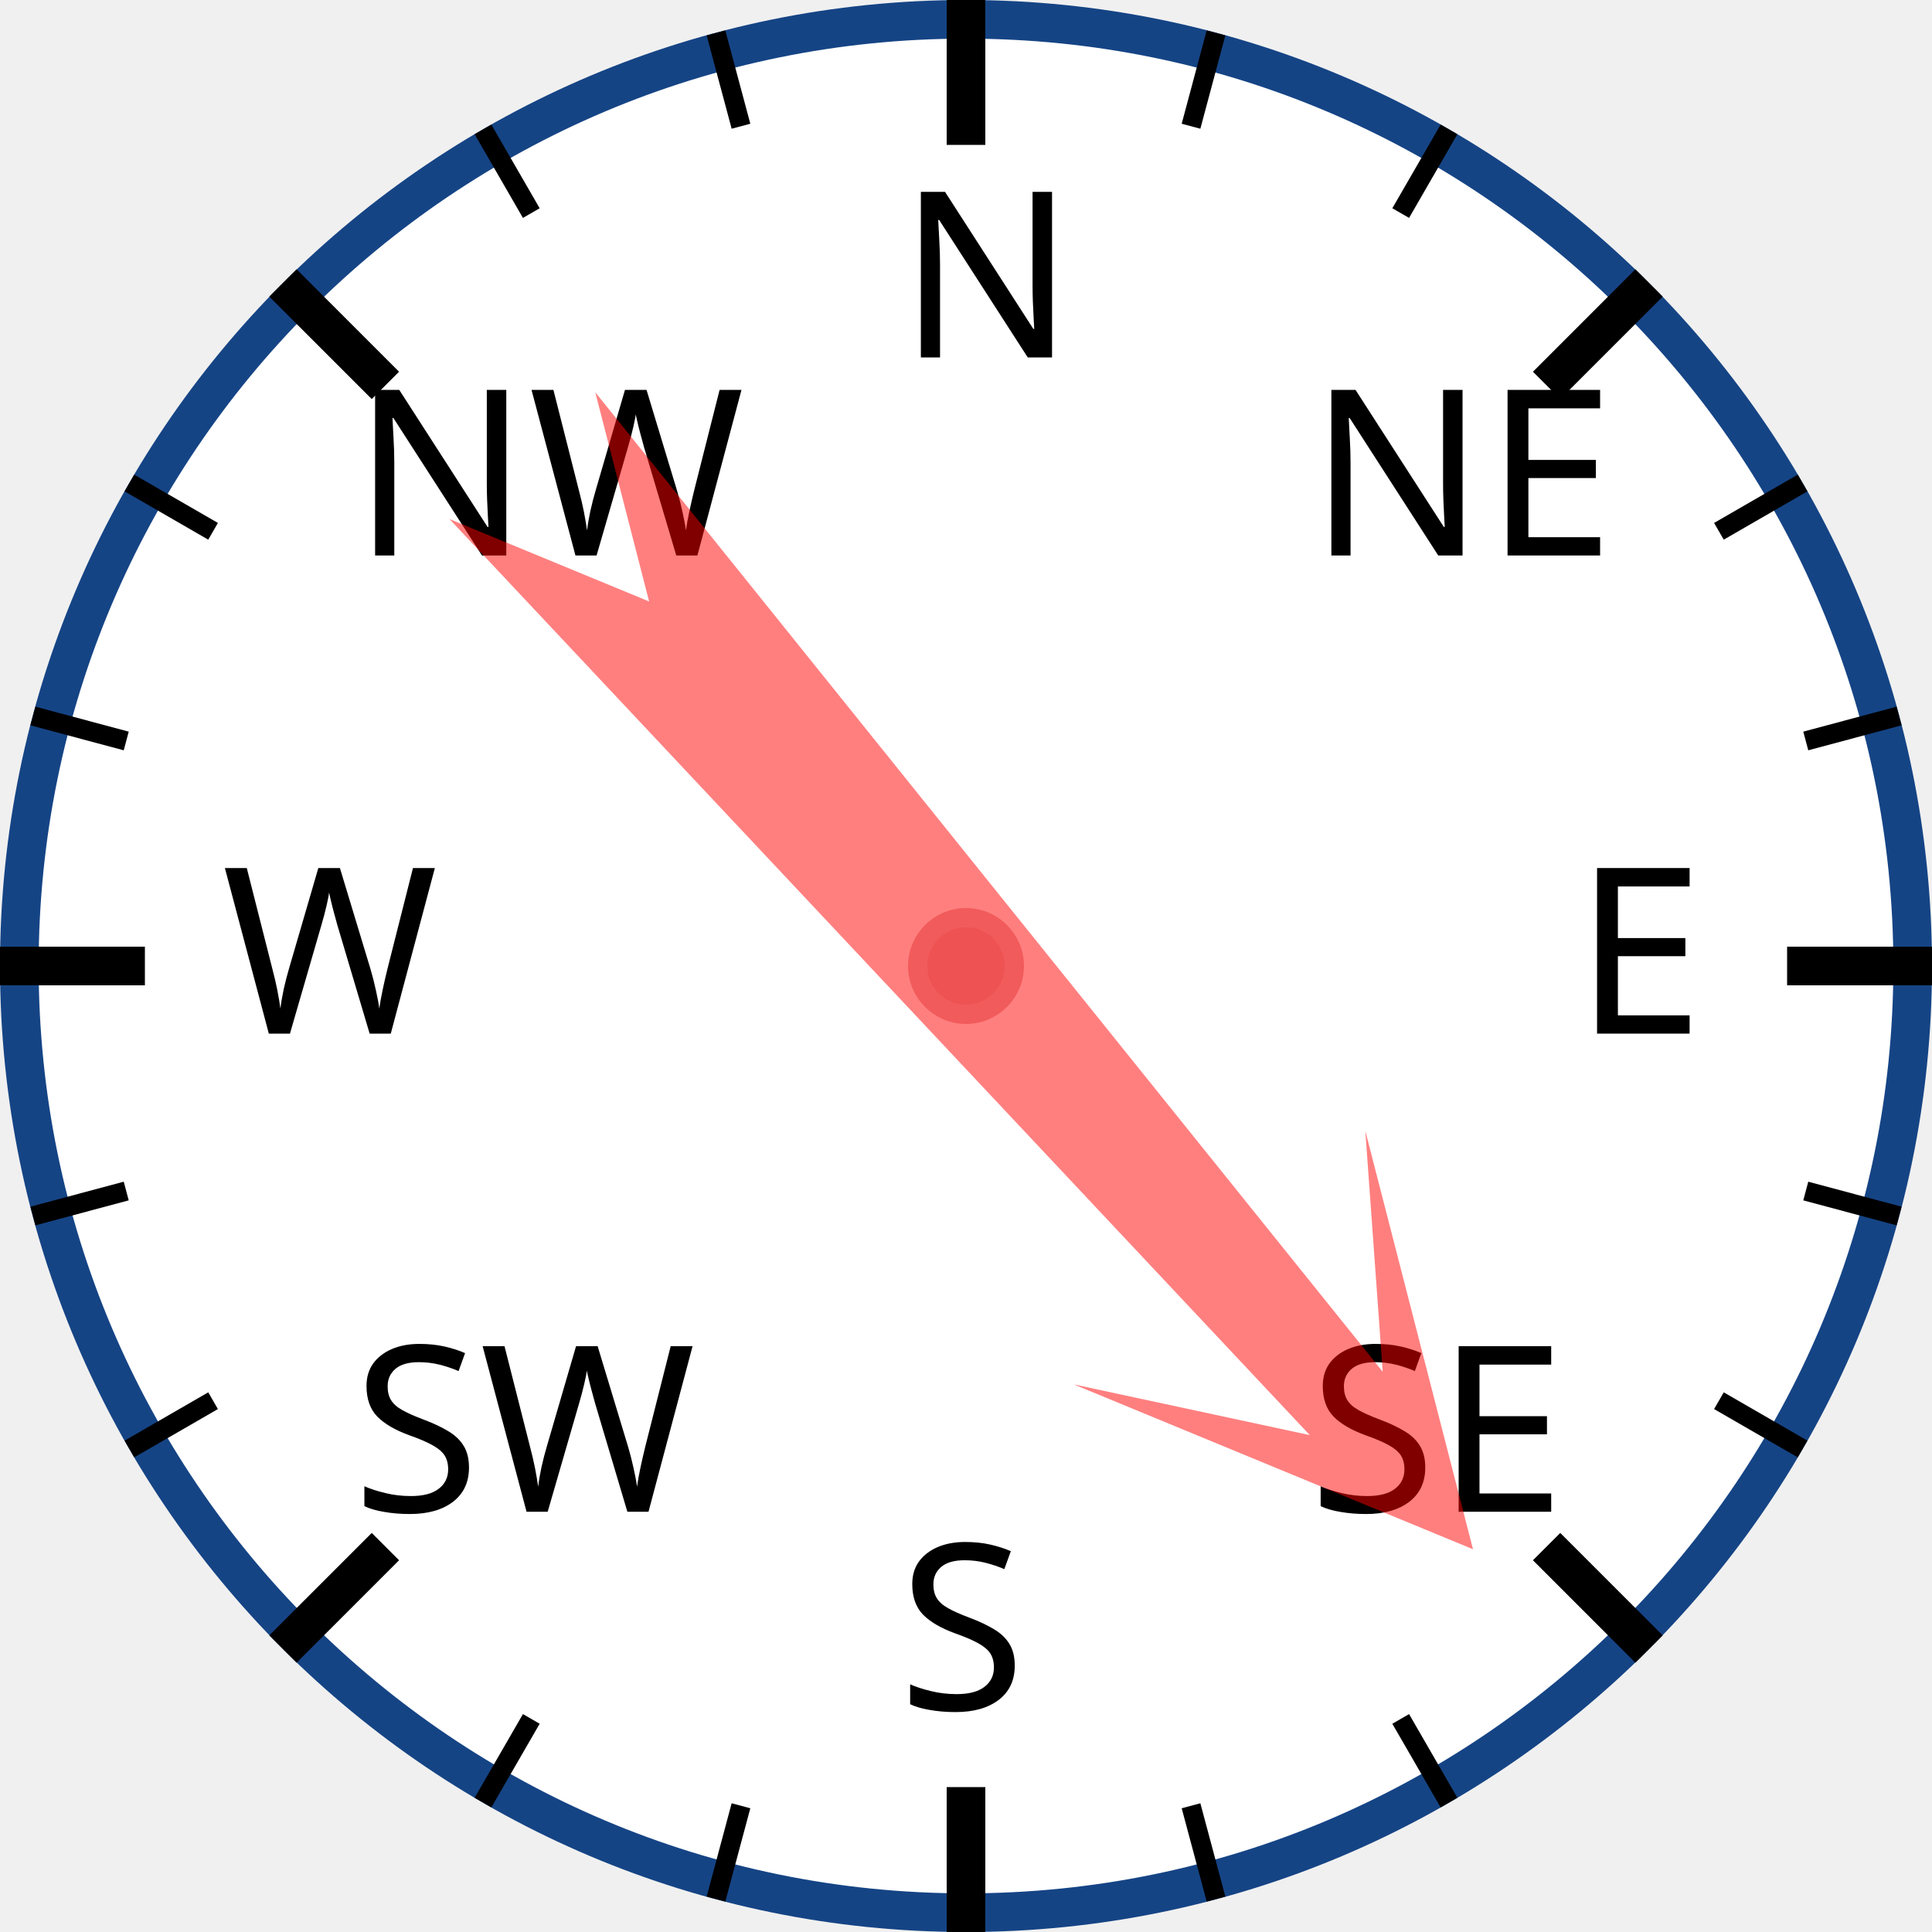
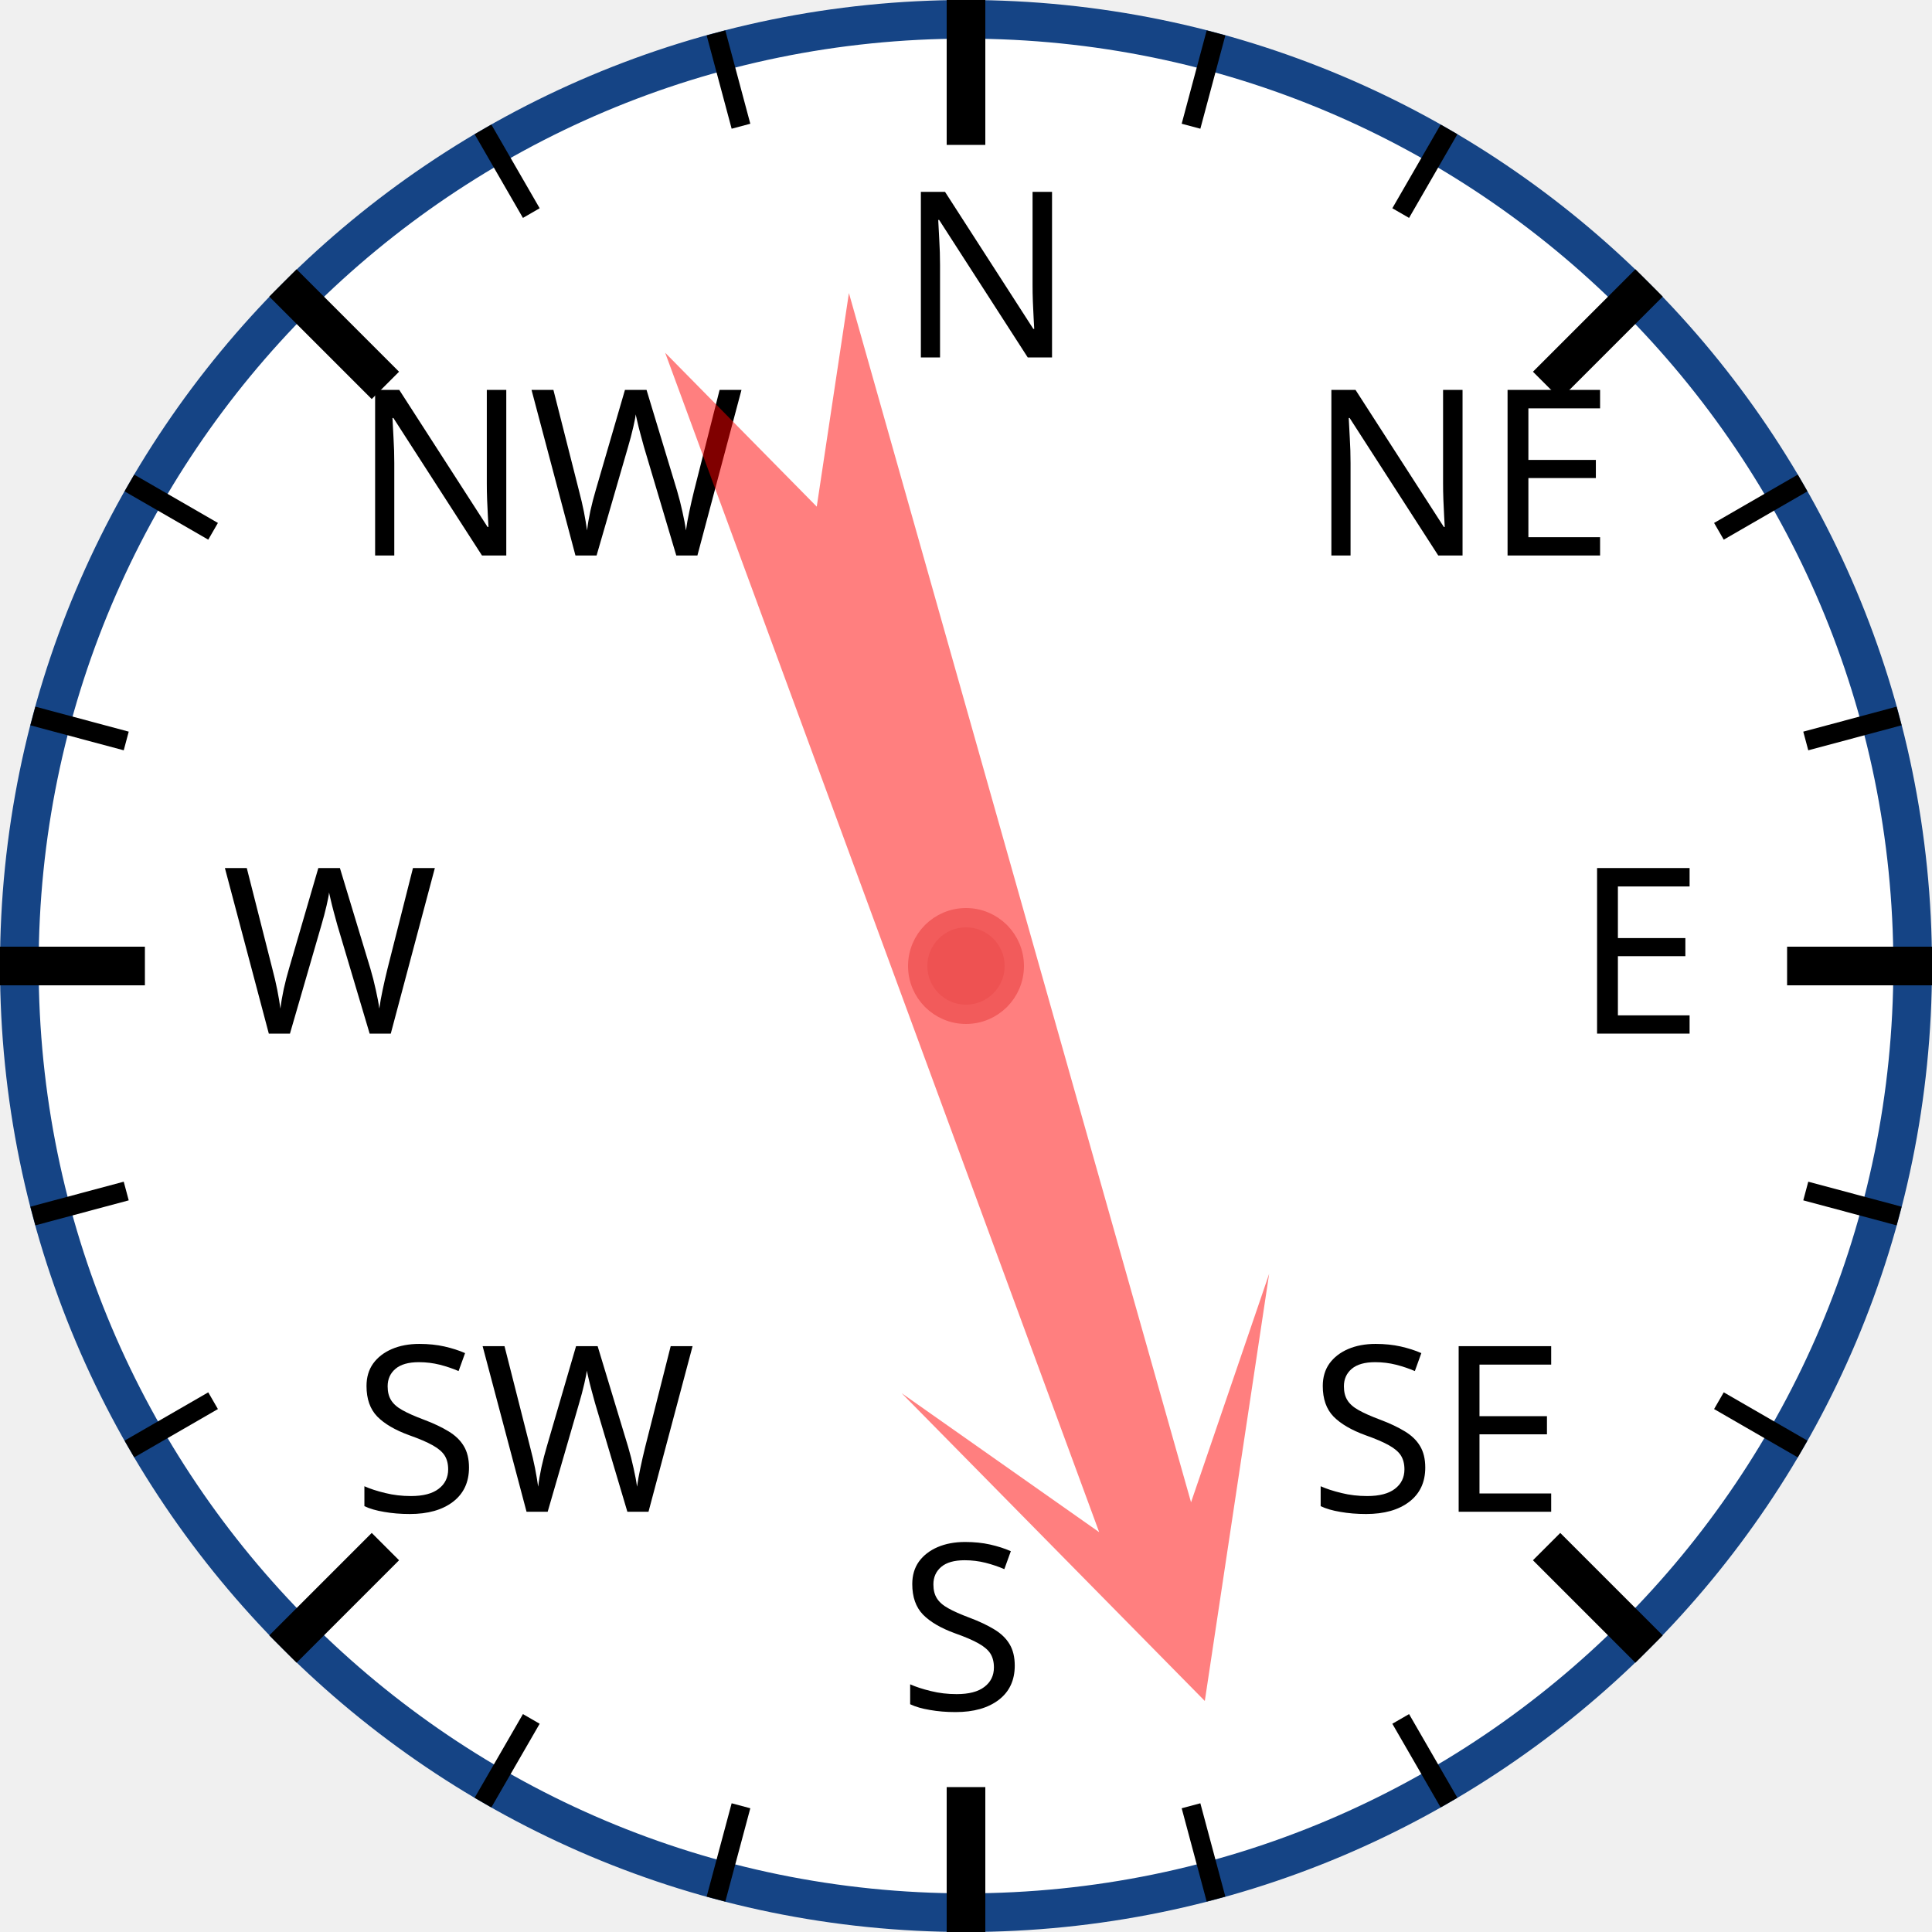
<svg xmlns="http://www.w3.org/2000/svg" width="120px" height="120px" viewBox="0 0 200 200">
  <circle cx="100" cy="100" r="98" style="fill: white; stroke: #154485; stroke-width: 4;" />
  <text x="93.0" y="37.0" style="font-family: sans-serif; font-size: 18pt;">N</text>
  <line x1="100.0" y1="0.0" x2="100.0" y2="15.0" style="stroke: black; stroke-width: 4;" />
  <line x1="74.118" y1="3.407" x2="76.706" y2="13.067" style="stroke: black; stroke-width: 2;" />
  <line x1="50" y1="13.397" x2="55" y2="22.058" style="stroke: black; stroke-width: 2;" />
  <text x="36.503" y="57.503" style="font-family: sans-serif; font-size: 18pt;">NW</text>
  <line x1="29.289" y1="29.289" x2="39.896" y2="39.896" style="stroke: black; stroke-width: 4;" />
  <line x1="13.397" y1="50" x2="22.058" y2="55" style="stroke: black; stroke-width: 2;" />
  <line x1="3.407" y1="74.118" x2="13.067" y2="76.706" style="stroke: black; stroke-width: 2;" />
  <text x="23.0" y="107.0" style="font-family: sans-serif; font-size: 18pt;">W</text>
  <line x1="0.0" y1="100.0" x2="15.0" y2="100.0" style="stroke: black; stroke-width: 4;" />
  <line x1="3.407" y1="125.882" x2="13.067" y2="123.294" style="stroke: black; stroke-width: 2;" />
  <line x1="13.397" y1="150" x2="22.058" y2="145" style="stroke: black; stroke-width: 2;" />
  <text x="36.503" y="156.497" style="font-family: sans-serif; font-size: 18pt;">SW</text>
  <line x1="29.289" y1="170.711" x2="39.896" y2="160.104" style="stroke: black; stroke-width: 4;" />
  <line x1="50" y1="186.603" x2="55" y2="177.942" style="stroke: black; stroke-width: 2;" />
  <line x1="74.118" y1="196.593" x2="76.706" y2="186.933" style="stroke: black; stroke-width: 2;" />
  <text x="93" y="177.0" style="font-family: sans-serif; font-size: 18pt;">S</text>
  <line x1="100" y1="200.0" x2="100" y2="185.0" style="stroke: black; stroke-width: 4;" />
  <line x1="125.882" y1="196.593" x2="123.294" y2="186.933" style="stroke: black; stroke-width: 2;" />
  <line x1="150.0" y1="186.603" x2="145.0" y2="177.942" style="stroke: black; stroke-width: 2;" />
  <text x="135.497" y="156.497" style="font-family: sans-serif; font-size: 18pt;">SE</text>
  <line x1="170.711" y1="170.711" x2="160.104" y2="160.104" style="stroke: black; stroke-width: 4;" />
  <line x1="186.603" y1="150" x2="177.942" y2="145" style="stroke: black; stroke-width: 2;" />
  <line x1="196.593" y1="125.882" x2="186.933" y2="123.294" style="stroke: black; stroke-width: 2;" />
  <text x="163.0" y="107" style="font-family: sans-serif; font-size: 18pt;">E</text>
  <line x1="200.0" y1="100" x2="185.0" y2="100" style="stroke: black; stroke-width: 4;" />
  <line x1="196.593" y1="74.118" x2="186.933" y2="76.706" style="stroke: black; stroke-width: 2;" />
  <line x1="186.603" y1="50" x2="177.942" y2="55" style="stroke: black; stroke-width: 2;" />
  <text x="135.497" y="57.503" style="font-family: sans-serif; font-size: 18pt;">NE</text>
  <line x1="170.711" y1="29.289" x2="160.104" y2="39.896" style="stroke: black; stroke-width: 4;" />
  <line x1="150" y1="13.397" x2="145" y2="22.058" style="stroke: black; stroke-width: 2;" />
  <line x1="125.882" y1="3.407" x2="123.294" y2="13.067" style="stroke: black; stroke-width: 2;" />
-   <polygon points="100 20 120 60 105 40 110 170 100 150 90 170 95 40 80 60" style="fill: red; fill-opacity: 0.5;" transform="rotate(139,100,100)" />
+   <polygon points="100 20 120 60 105 40 110 170 100 150 90 170 95 40 80 60" style="fill: red; fill-opacity: 0.5;" transform="rotate(162,100,100)" />
  <circle cx="100" cy="100" r="5" style="fill: #EE5252; stroke: #F25B5B; stroke-width: 2;" />
</svg>
